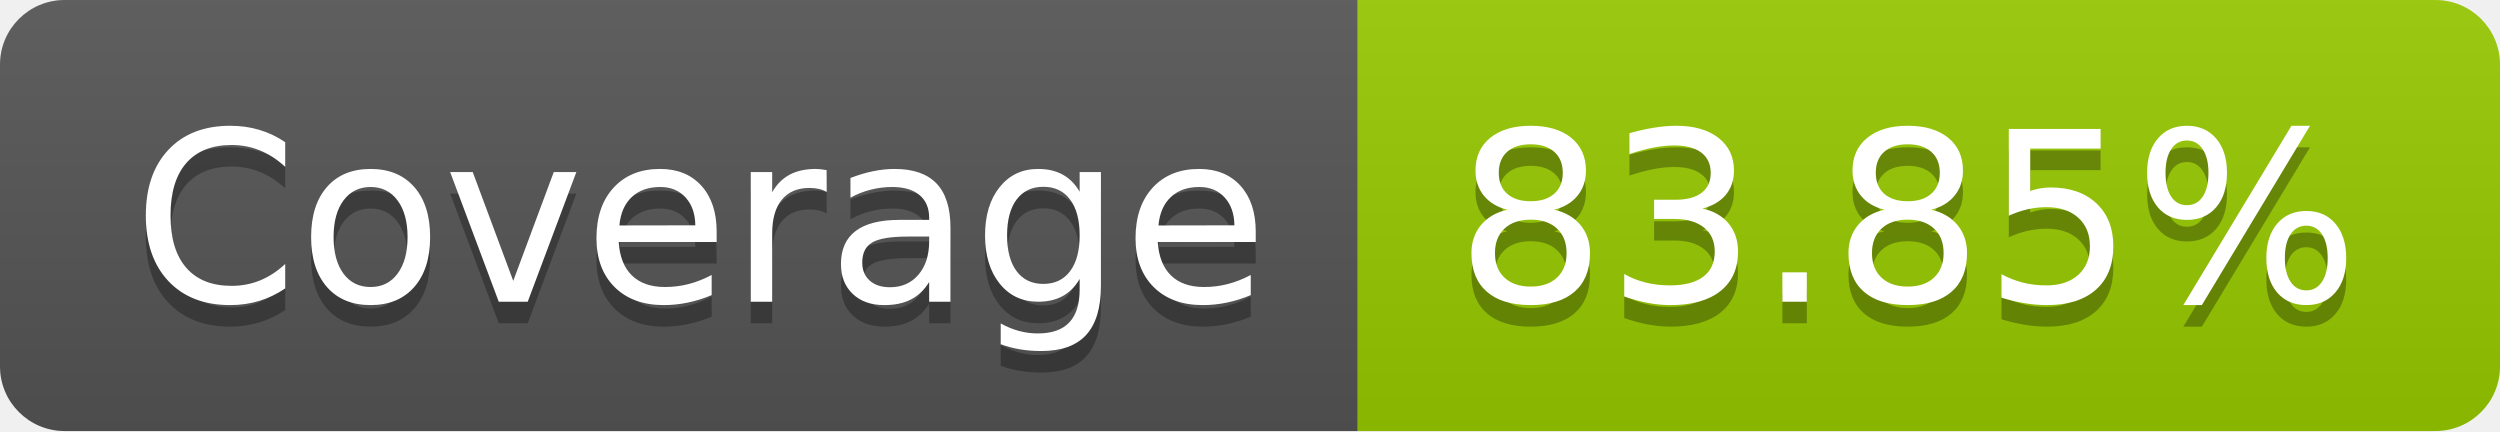
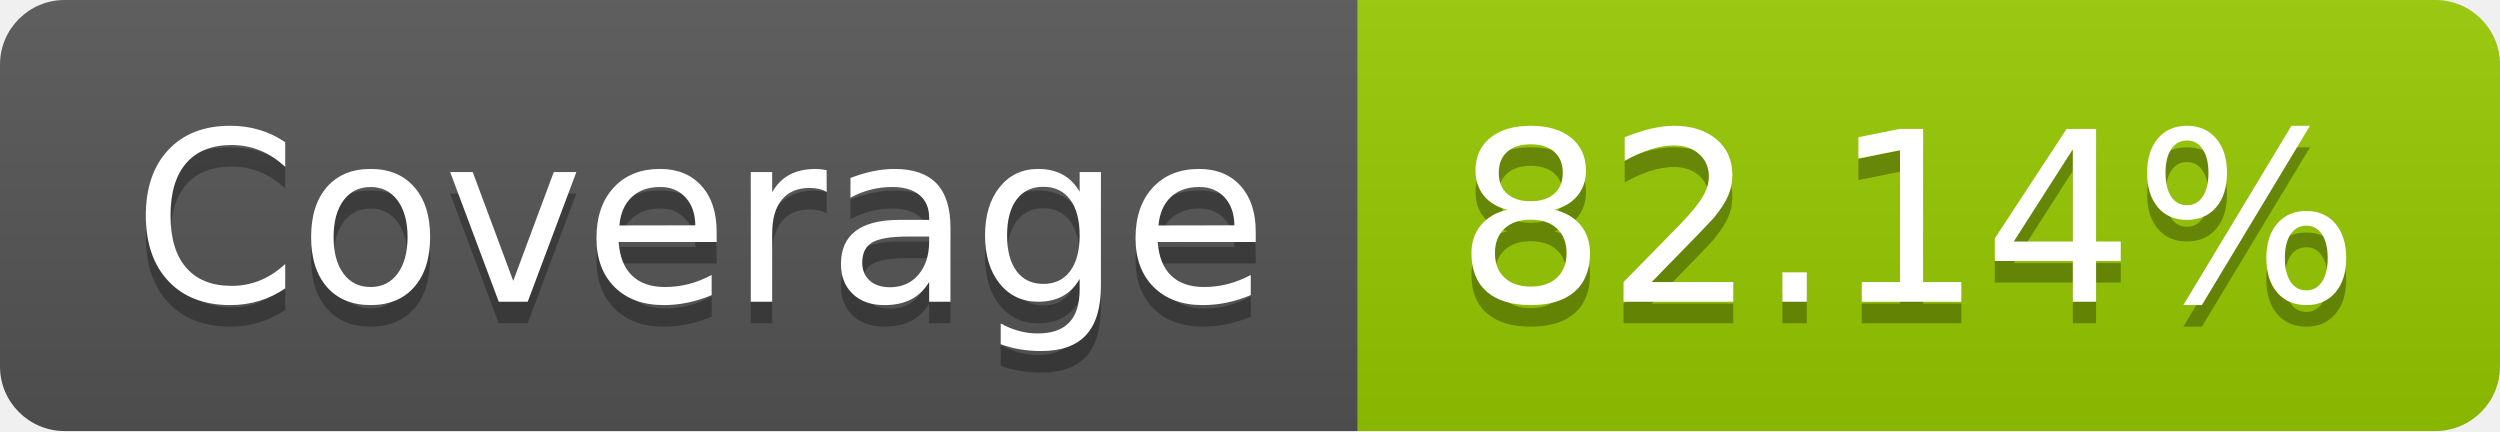
- <svg xmlns="http://www.w3.org/2000/svg" width="116" height="20" role="img" aria-label="Coverage: 83.85%">
+ <svg xmlns="http://www.w3.org/2000/svg" width="116" height="20" role="img" aria-label="Coverage: 82.14%">
  <linearGradient id="s" x2="0" y2="100%">
    <stop offset="0" stop-color="#bbb" stop-opacity=".1" />
    <stop offset="1" stop-opacity=".1" />
  </linearGradient>
  <clipPath id="r">
    <rect width="116" height="20" rx="3" fill="#fff" />
  </clipPath>
  <g clip-path="url(#r)">
    <rect width="63" height="20" fill="#555" />
    <rect x="63" width="53" height="20" fill="#97ca00" />
    <rect width="116" height="20" fill="url(#s)" />
  </g>
  <g fill="#fff" text-anchor="middle" font-family="Verdana,Geneva,DejaVu Sans,sans-serif" text-rendering="geometricPrecision" font-size="110">
    <text aria-hidden="true" x="325" y="150" fill="#010101" fill-opacity=".3" transform="scale(.1)" textLength="530">Coverage</text>
    <text x="325" y="140" transform="scale(.1)" fill="#fff" textLength="530">Coverage</text>
-     <text aria-hidden="true" x="885" y="150" fill="#010101" fill-opacity=".3" transform="scale(.1)" textLength="430">83.85%</text>
-     <text x="885" y="140" transform="scale(.1)" fill="#fff" textLength="430">83.85%</text>
+     <text aria-hidden="true" x="885" y="150" fill="#010101" fill-opacity=".3" transform="scale(.1)" textLength="430">82.14%</text>
+     <text x="885" y="140" transform="scale(.1)" fill="#fff" textLength="430">82.14%</text>
  </g>
</svg>
